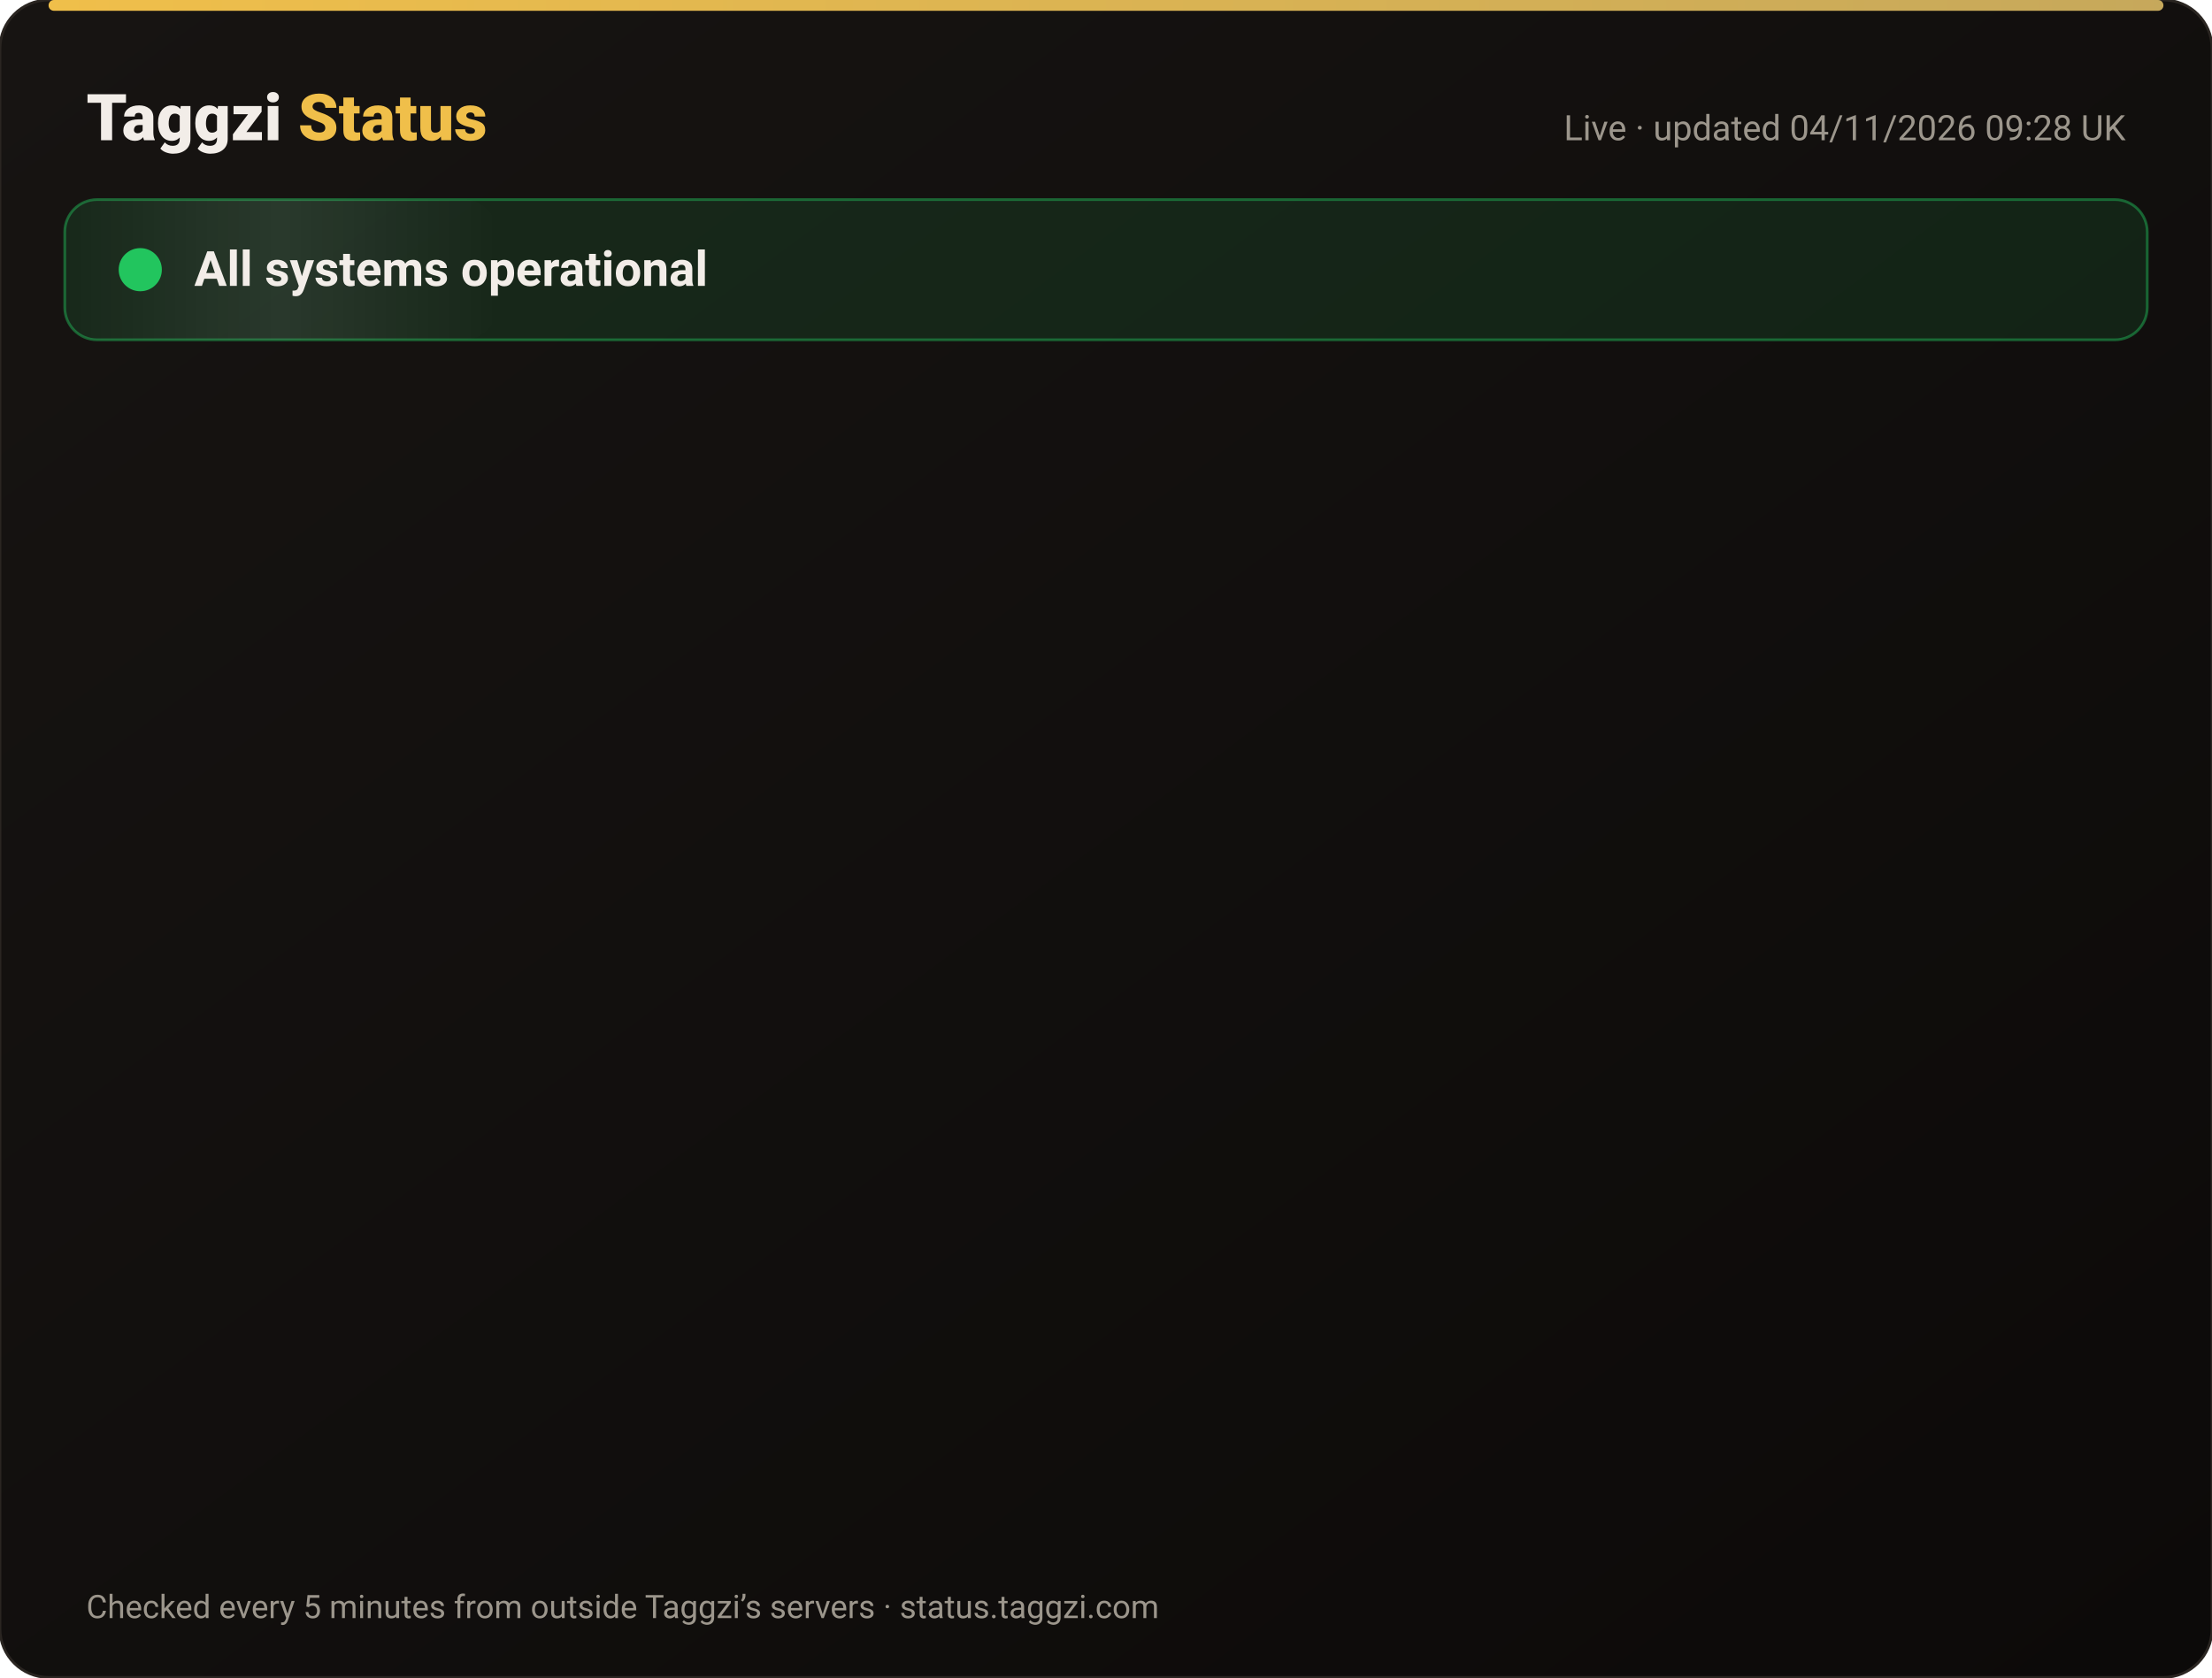
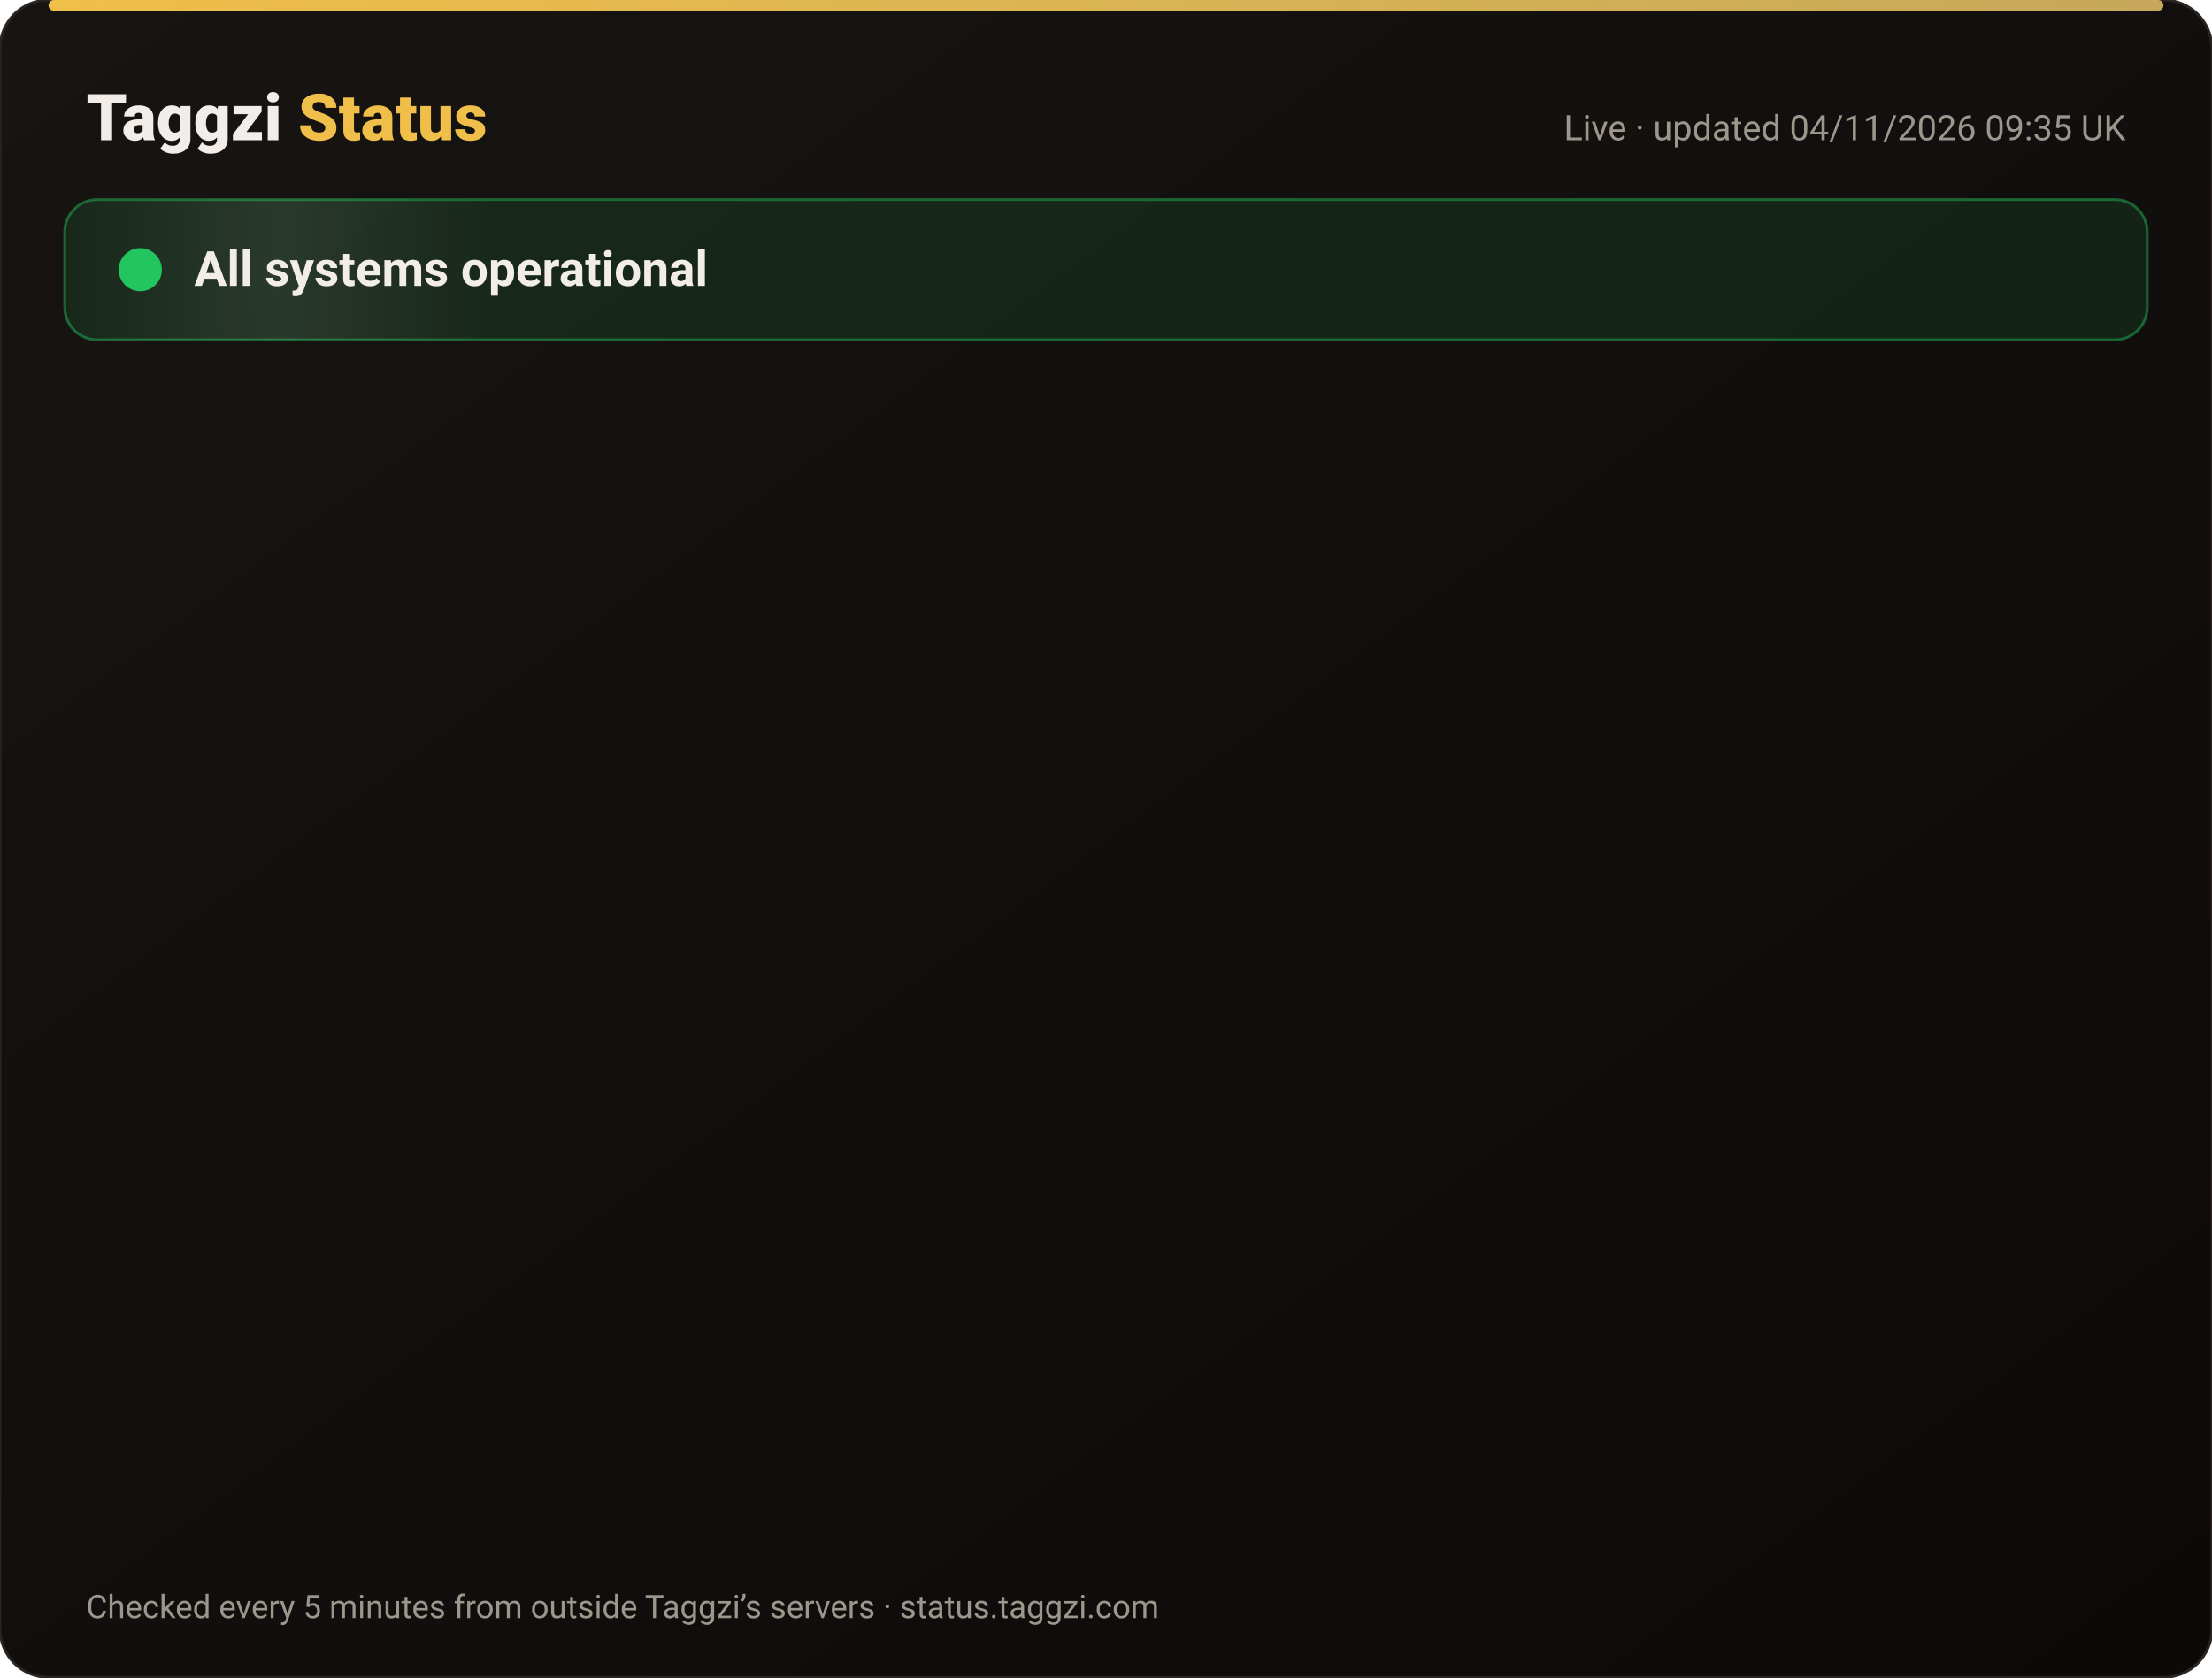
<svg xmlns="http://www.w3.org/2000/svg" width="820" height="622" viewBox="0 0 820 622" font-family="-apple-system,Segoe UI,Roboto,Helvetica,Arial,sans-serif">
  <defs>
    <linearGradient id="bg" x1="0" y1="0" x2="1" y2="1">
      <stop offset="0" stop-color="#171412" />
      <stop offset="1" stop-color="#0C0A09" />
    </linearGradient>
    <linearGradient id="gold" x1="0" x2="1">
      <stop offset="0" stop-color="#F0BF4A" />
      <stop offset="1" stop-color="#c6a85b" />
    </linearGradient>
    <linearGradient id="shine" x1="0" x2="1">
      <stop offset="0" stop-color="#fff" stop-opacity="0" />
      <stop offset=".5" stop-color="#fff" stop-opacity=".08" />
      <stop offset="1" stop-color="#fff" stop-opacity="0" />
    </linearGradient>
  </defs>
  <rect width="820" height="622" rx="18" fill="url(#bg)" stroke="#2a2521" />
  <rect x="18" y="0" width="784" height="4" rx="2" fill="url(#gold)" />
  <text x="32" y="52" font-size="24" font-weight="800" fill="#F2EDE8">Taggzi <tspan fill="#F0BF4A">Status</tspan>
  </text>
-   <text x="788" y="52" font-size="13" fill="#9C968C" text-anchor="end">Live · updated 04/11/2026 09:28 UK</text>
+   <text x="788" y="52" font-size="13" fill="#9C968C" text-anchor="end">Live · updated 04/11/2026 09:35 UK</text>
  <rect x="24" y="74" width="772" height="52" rx="12" fill="#22c55e" fill-opacity=".12" stroke="#22c55e" stroke-opacity=".45" />
  <rect x="24" y="74" width="160" height="52" rx="12" fill="url(#shine)">
    <animate attributeName="x" from="-160" to="820" dur="4s" repeatCount="indefinite" />
  </rect>
  <circle cx="52" cy="100" r="7" fill="#22c55e" />
  <circle cx="52" cy="100" r="7" fill="none" stroke="#22c55e" stroke-width="2">
    <animate attributeName="r" values="7;15;7" dur="2s" repeatCount="indefinite" />
    <animate attributeName="opacity" values=".9;0;.9" dur="2s" repeatCount="indefinite" />
  </circle>
  <text x="72" y="106" font-size="18" font-weight="700" fill="#F2EDE8">All systems operational</text>
  <g opacity="0">
    <animate attributeName="opacity" from="0" to="1" begin="0.00s" dur=".6s" fill="freeze" />
    <line x1="32" y1="188" x2="788" y2="188" stroke="#2a2521" />
    <circle cx="44" cy="166" r="6" fill="#22c55e">
      <animate attributeName="opacity" values="1;.45;1" dur="2.4s" begin="0.00s" repeatCount="indefinite" />
    </circle>
    <text x="62" y="171" font-size="15" font-weight="650" fill="#F2EDE8">Website</text>
    <text x="630" y="171" font-size="13" fill="#9C968C" text-anchor="end">99.96% uptime</text>
    <rect x="648" y="154" width="140" height="24" rx="12" fill="#22c55e" fill-opacity=".14" stroke="#22c55e" stroke-opacity=".5" />
    <text x="718" y="171" font-size="12" font-weight="700" fill="#22c55e" text-anchor="middle">Operational</text>
  </g>
  <g opacity="0">
    <animate attributeName="opacity" from="0" to="1" begin="0.15s" dur=".6s" fill="freeze" />
    <line x1="32" y1="234" x2="788" y2="234" stroke="#2a2521" />
    <circle cx="44" cy="212" r="6" fill="#22c55e">
      <animate attributeName="opacity" values="1;.45;1" dur="2.4s" begin="0.15s" repeatCount="indefinite" />
    </circle>
    <text x="62" y="217" font-size="15" font-weight="650" fill="#F2EDE8">Tag scans</text>
    <text x="630" y="217" font-size="13" fill="#9C968C" text-anchor="end">99.96% uptime</text>
    <rect x="648" y="200" width="140" height="24" rx="12" fill="#22c55e" fill-opacity=".14" stroke="#22c55e" stroke-opacity=".5" />
    <text x="718" y="217" font-size="12" font-weight="700" fill="#22c55e" text-anchor="middle">Operational</text>
  </g>
  <g opacity="0">
    <animate attributeName="opacity" from="0" to="1" begin="0.30s" dur=".6s" fill="freeze" />
    <line x1="32" y1="280" x2="788" y2="280" stroke="#2a2521" />
    <circle cx="44" cy="258" r="6" fill="#22c55e">
      <animate attributeName="opacity" values="1;.45;1" dur="2.4s" begin="0.30s" repeatCount="indefinite" />
    </circle>
    <text x="62" y="263" font-size="15" font-weight="650" fill="#F2EDE8">Manual tag lookup</text>
    <text x="630" y="263" font-size="13" fill="#9C968C" text-anchor="end">99.96% uptime</text>
    <rect x="648" y="246" width="140" height="24" rx="12" fill="#22c55e" fill-opacity=".14" stroke="#22c55e" stroke-opacity=".5" />
    <text x="718" y="263" font-size="12" font-weight="700" fill="#22c55e" text-anchor="middle">Operational</text>
  </g>
  <g opacity="0">
    <animate attributeName="opacity" from="0" to="1" begin="0.45s" dur=".6s" fill="freeze" />
    <line x1="32" y1="326" x2="788" y2="326" stroke="#2a2521" />
    <circle cx="44" cy="304" r="6" fill="#22c55e">
      <animate attributeName="opacity" values="1;.45;1" dur="2.4s" begin="0.45s" repeatCount="indefinite" />
    </circle>
    <text x="62" y="309" font-size="15" font-weight="650" fill="#F2EDE8">App &amp; login</text>
    <text x="630" y="309" font-size="13" fill="#9C968C" text-anchor="end">99.96% uptime</text>
    <rect x="648" y="292" width="140" height="24" rx="12" fill="#22c55e" fill-opacity=".14" stroke="#22c55e" stroke-opacity=".5" />
    <text x="718" y="309" font-size="12" font-weight="700" fill="#22c55e" text-anchor="middle">Operational</text>
  </g>
  <g opacity="0">
    <animate attributeName="opacity" from="0" to="1" begin="0.60s" dur=".6s" fill="freeze" />
    <line x1="32" y1="372" x2="788" y2="372" stroke="#2a2521" />
    <circle cx="44" cy="350" r="6" fill="#22c55e">
      <animate attributeName="opacity" values="1;.45;1" dur="2.4s" begin="0.60s" repeatCount="indefinite" />
    </circle>
    <text x="62" y="355" font-size="15" font-weight="650" fill="#F2EDE8">Community alerts</text>
    <text x="630" y="355" font-size="13" fill="#9C968C" text-anchor="end">99.96% uptime</text>
    <rect x="648" y="338" width="140" height="24" rx="12" fill="#22c55e" fill-opacity=".14" stroke="#22c55e" stroke-opacity=".5" />
    <text x="718" y="355" font-size="12" font-weight="700" fill="#22c55e" text-anchor="middle">Operational</text>
  </g>
  <g opacity="0">
    <animate attributeName="opacity" from="0" to="1" begin="0.75s" dur=".6s" fill="freeze" />
    <line x1="32" y1="418" x2="788" y2="418" stroke="#2a2521" />
    <circle cx="44" cy="396" r="6" fill="#22c55e">
      <animate attributeName="opacity" values="1;.45;1" dur="2.4s" begin="0.75s" repeatCount="indefinite" />
    </circle>
    <text x="62" y="401" font-size="15" font-weight="650" fill="#F2EDE8">Private calling</text>
    <text x="630" y="401" font-size="13" fill="#9C968C" text-anchor="end">99.96% uptime</text>
    <rect x="648" y="384" width="140" height="24" rx="12" fill="#22c55e" fill-opacity=".14" stroke="#22c55e" stroke-opacity=".5" />
    <text x="718" y="401" font-size="12" font-weight="700" fill="#22c55e" text-anchor="middle">Operational</text>
  </g>
  <g opacity="0">
    <animate attributeName="opacity" from="0" to="1" begin="0.90s" dur=".6s" fill="freeze" />
    <line x1="32" y1="464" x2="788" y2="464" stroke="#2a2521" />
    <circle cx="44" cy="442" r="6" fill="#22c55e">
      <animate attributeName="opacity" values="1;.45;1" dur="2.4s" begin="0.90s" repeatCount="indefinite" />
    </circle>
    <text x="62" y="447" font-size="15" font-weight="650" fill="#F2EDE8">Payments</text>
    <text x="630" y="447" font-size="13" fill="#9C968C" text-anchor="end">99.95% uptime</text>
    <rect x="648" y="430" width="140" height="24" rx="12" fill="#22c55e" fill-opacity=".14" stroke="#22c55e" stroke-opacity=".5" />
    <text x="718" y="447" font-size="12" font-weight="700" fill="#22c55e" text-anchor="middle">Operational</text>
  </g>
  <g opacity="0">
    <animate attributeName="opacity" from="0" to="1" begin="1.05s" dur=".6s" fill="freeze" />
    <line x1="32" y1="510" x2="788" y2="510" stroke="#2a2521" />
    <circle cx="44" cy="488" r="6" fill="#22c55e">
      <animate attributeName="opacity" values="1;.45;1" dur="2.4s" begin="1.05s" repeatCount="indefinite" />
    </circle>
    <text x="62" y="493" font-size="15" font-weight="650" fill="#F2EDE8">Email &amp; support</text>
    <text x="630" y="493" font-size="13" fill="#9C968C" text-anchor="end">99.96% uptime</text>
    <rect x="648" y="476" width="140" height="24" rx="12" fill="#22c55e" fill-opacity=".14" stroke="#22c55e" stroke-opacity=".5" />
    <text x="718" y="493" font-size="12" font-weight="700" fill="#22c55e" text-anchor="middle">Operational</text>
  </g>
  <g opacity="0">
    <animate attributeName="opacity" from="0" to="1" begin="1.20s" dur=".6s" fill="freeze" />
    <line x1="32" y1="556" x2="788" y2="556" stroke="#2a2521" />
    <circle cx="44" cy="534" r="6" fill="#22c55e">
      <animate attributeName="opacity" values="1;.45;1" dur="2.4s" begin="1.20s" repeatCount="indefinite" />
    </circle>
    <text x="62" y="539" font-size="15" font-weight="650" fill="#F2EDE8">Secure connection (SSL)</text>
    <text x="630" y="539" font-size="13" fill="#9C968C" text-anchor="end">100.00% uptime</text>
    <rect x="648" y="522" width="140" height="24" rx="12" fill="#22c55e" fill-opacity=".14" stroke="#22c55e" stroke-opacity=".5" />
    <text x="718" y="539" font-size="12" font-weight="700" fill="#22c55e" text-anchor="middle">Operational</text>
  </g>
  <text x="32" y="600" font-size="12" fill="#9C968C">Checked every 5 minutes from outside Taggzi’s servers · status.taggzi.com</text>
</svg>
